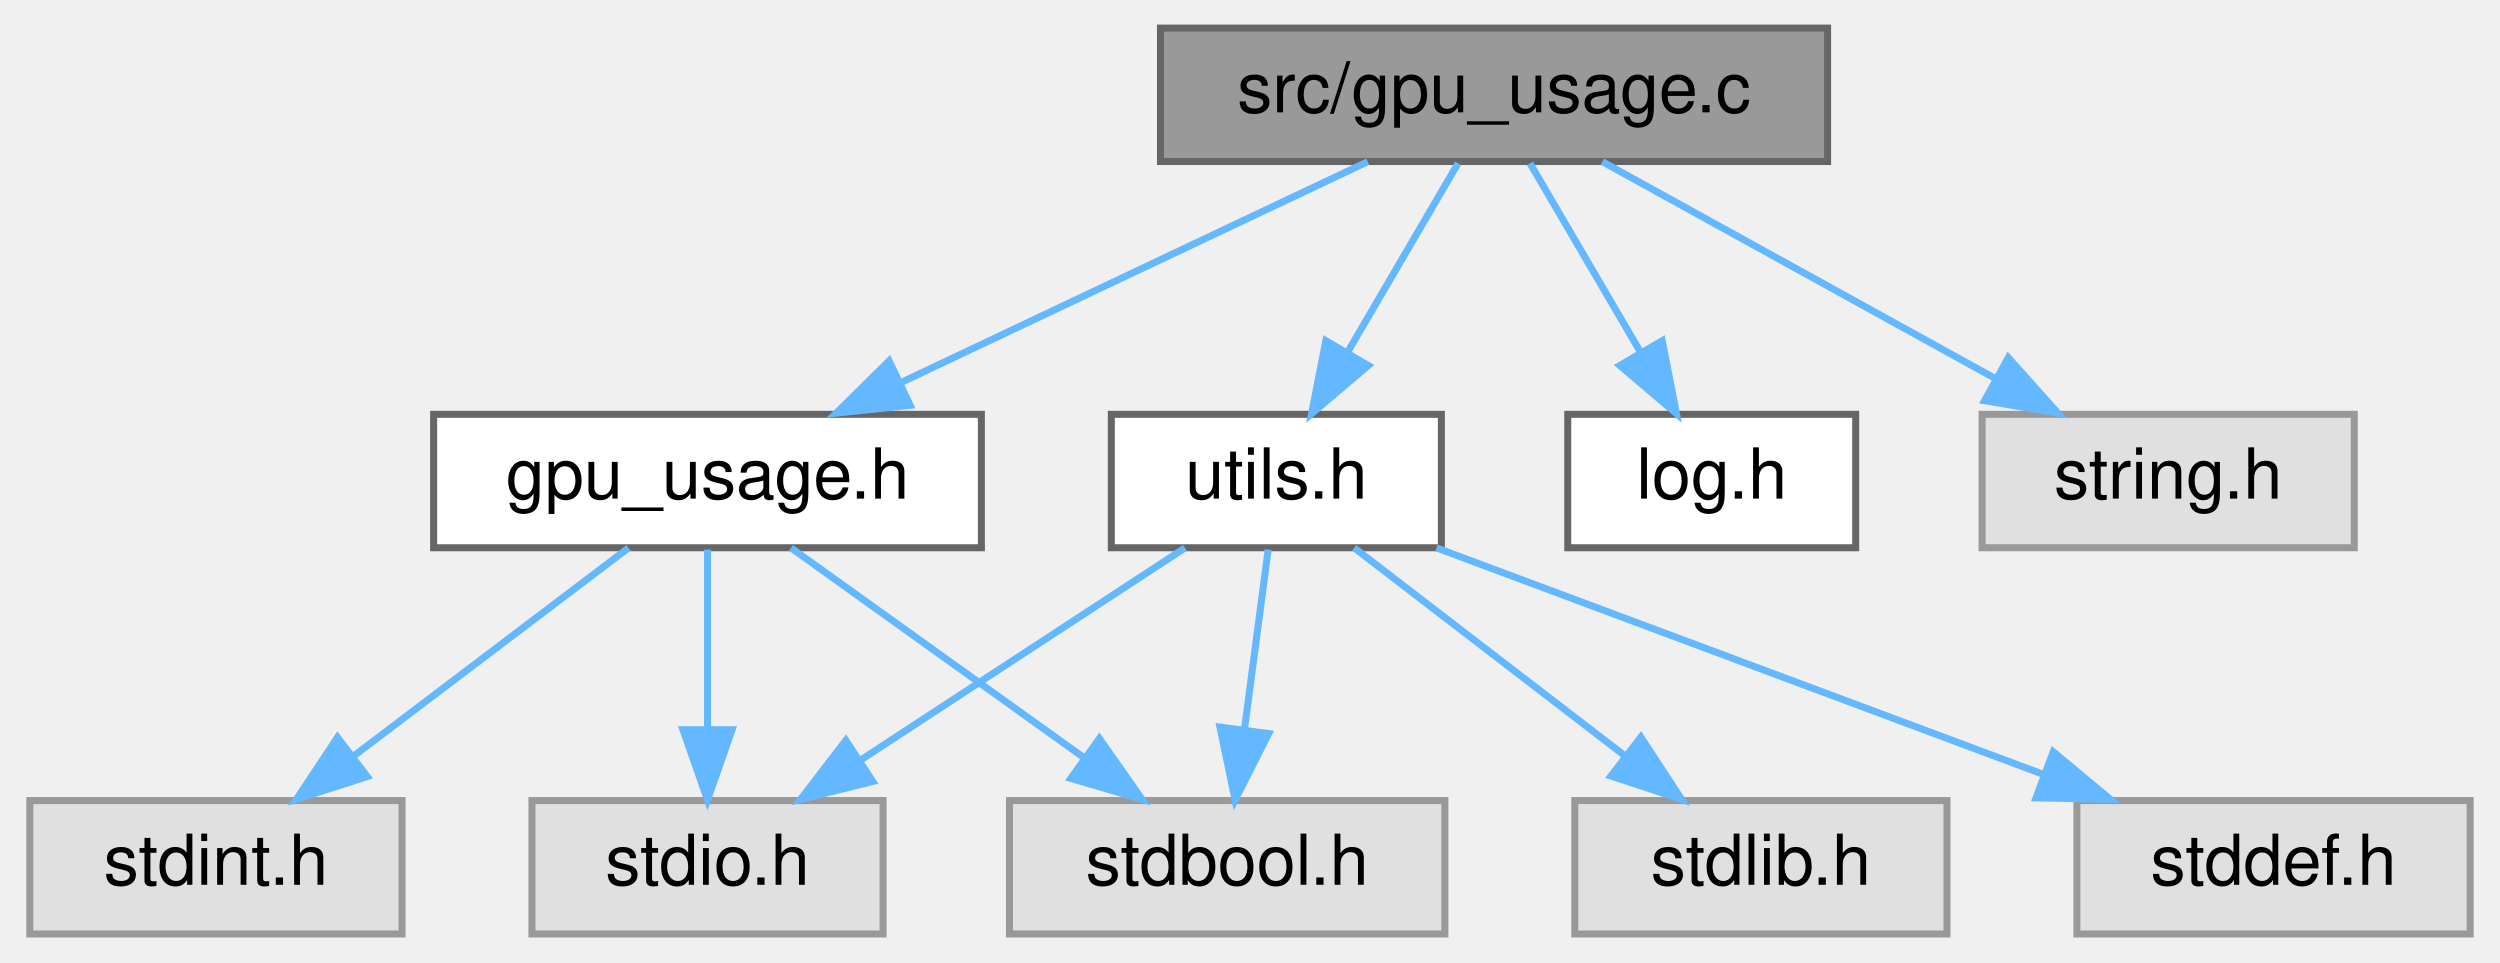
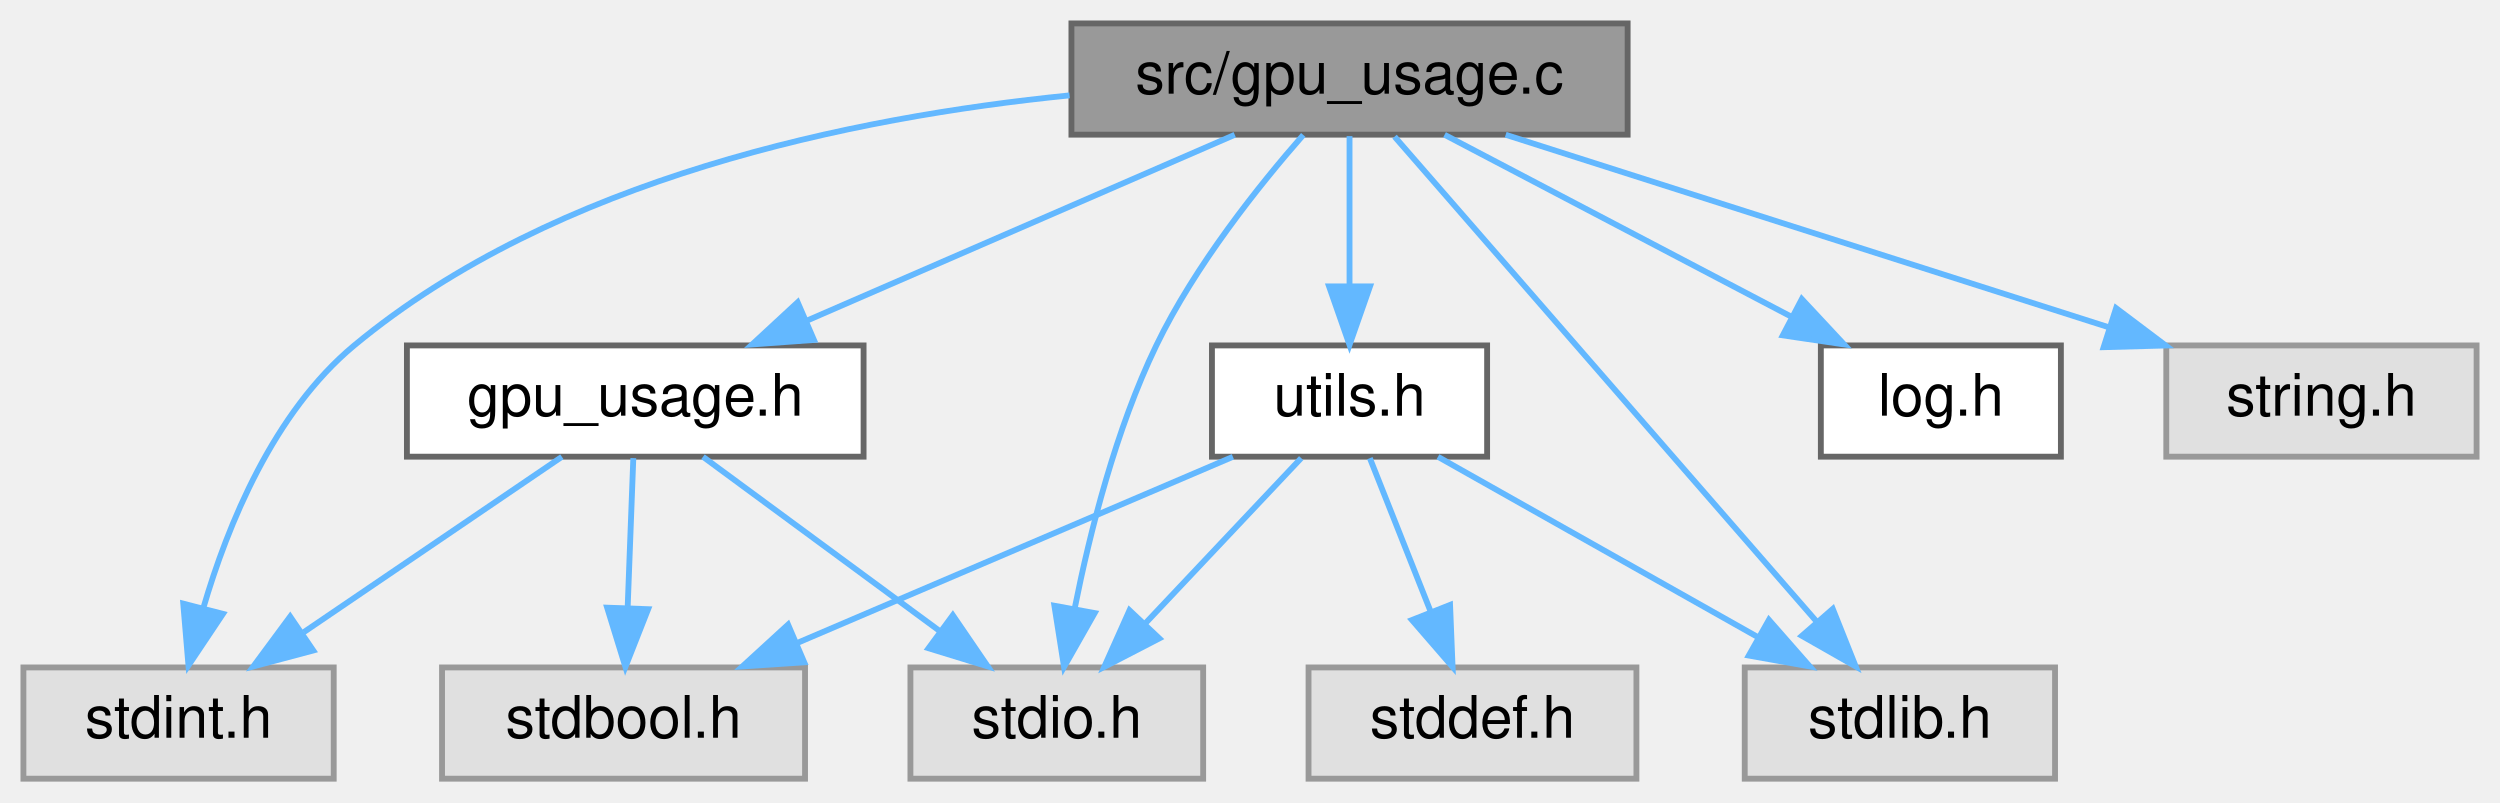
- <svg xmlns="http://www.w3.org/2000/svg" xmlns:xlink="http://www.w3.org/1999/xlink" width="356pt" height="137pt" viewBox="0.00 0.00 355.50 137.00">
+ <svg xmlns="http://www.w3.org/2000/svg" xmlns:xlink="http://www.w3.org/1999/xlink" width="427pt" height="137pt" viewBox="0.00 0.00 427.00 137.00">
  <g id="graph0" class="graph" transform="scale(1 1) rotate(0) translate(4 133)">
    <g id="Node000001" class="node">
      <g id="a_Node000001">
        <a xlink:title=" ">
-           <polygon fill="#999999" stroke="#666666" points="256,-129 161,-129 161,-110 256,-110 256,-129" />
-           <text text-anchor="middle" x="208.5" y="-117" font-family="Helvetica,sans-Serif" font-size="10.00">src/gpu_usage.c</text>
+           <polygon fill="#999999" stroke="#666666" points="274,-129 179,-129 179,-110 274,-110 274,-129" />
+           <text text-anchor="middle" x="226.5" y="-117" font-family="Helvetica,sans-Serif" font-size="10.00">src/gpu_usage.c</text>
        </a>
      </g>
    </g>
    <g id="Node000002" class="node">
      <g id="a_Node000002">
        <a xlink:href="gpu__usage_8h.html" target="_top" xlink:title=" ">
-           <polygon fill="white" stroke="#666666" points="135.5,-74 57.5,-74 57.5,-55 135.5,-55 135.5,-74" />
-           <text text-anchor="middle" x="96.5" y="-62" font-family="Helvetica,sans-Serif" font-size="10.00">gpu_usage.h</text>
+           <polygon fill="white" stroke="#666666" points="143.5,-74 65.5,-74 65.5,-55 143.5,-55 143.5,-74" />
+           <text text-anchor="middle" x="104.5" y="-62" font-family="Helvetica,sans-Serif" font-size="10.00">gpu_usage.h</text>
        </a>
      </g>
    </g>
    <g id="edge1_Node000001_Node000002" class="edge">
      <g id="a_edge1_Node000001_Node000002">
        <a xlink:title=" ">
-           <path fill="none" stroke="#63b8ff" d="M190.51,-109.98C172.57,-101.5 144.78,-88.35 124.07,-78.54" />
-           <polygon fill="#63b8ff" stroke="#63b8ff" points="125.36,-75.28 114.82,-74.17 122.36,-81.61 125.36,-75.28" />
-         </a>
-       </g>
-     </g>
-     <g id="Node000006" class="node">
-       <g id="a_Node000006">
-         <a xlink:href="log_8h.html" target="_top" xlink:title="Thread-safe logging utility with timestamps and severity levels.">
-           <polygon fill="white" stroke="#666666" points="260,-74 219,-74 219,-55 260,-55 260,-74" />
-           <text text-anchor="middle" x="239.5" y="-62" font-family="Helvetica,sans-Serif" font-size="10.00">log.h</text>
-         </a>
-       </g>
-     </g>
-     <g id="edge5_Node000001_Node000006" class="edge">
-       <g id="a_edge5_Node000001_Node000006">
-         <a xlink:title=" ">
-           <path fill="none" stroke="#63b8ff" d="M213.62,-109.75C217.86,-102.49 224.03,-91.95 229.28,-82.98" />
-           <polygon fill="#63b8ff" stroke="#63b8ff" points="232.45,-84.49 234.48,-74.09 226.41,-80.95 232.45,-84.49" />
-         </a>
-       </g>
-     </g>
-     <g id="Node000007" class="node">
-       <g id="a_Node000007">
-         <a xlink:href="utils_8h.html" target="_top" xlink:title="Zero-overhead utility functions and RAII cleanup helpers.">
-           <polygon fill="white" stroke="#666666" points="201,-74 154,-74 154,-55 201,-55 201,-74" />
-           <text text-anchor="middle" x="177.5" y="-62" font-family="Helvetica,sans-Serif" font-size="10.00">utils.h</text>
-         </a>
-       </g>
-     </g>
-     <g id="edge6_Node000001_Node000007" class="edge">
-       <g id="a_edge6_Node000001_Node000007">
-         <a xlink:title=" ">
-           <path fill="none" stroke="#63b8ff" d="M203.38,-109.75C199.14,-102.49 192.97,-91.95 187.72,-82.98" />
-           <polygon fill="#63b8ff" stroke="#63b8ff" points="190.59,-80.95 182.52,-74.09 184.55,-84.49 190.59,-80.95" />
-         </a>
-       </g>
-     </g>
-     <g id="Node000010" class="node">
-       <g id="a_Node000010">
-         <a xlink:title=" ">
-           <polygon fill="#e0e0e0" stroke="#999999" points="331,-74 278,-74 278,-55 331,-55 331,-74" />
-           <text text-anchor="middle" x="304.5" y="-62" font-family="Helvetica,sans-Serif" font-size="10.00">string.h</text>
-         </a>
-       </g>
-     </g>
-     <g id="edge11_Node000001_Node000010" class="edge">
-       <g id="a_edge11_Node000001_Node000010">
-         <a xlink:title=" ">
-           <path fill="none" stroke="#63b8ff" d="M223.92,-109.98C238.95,-101.69 262.04,-88.94 279.66,-79.22" />
-           <polygon fill="#63b8ff" stroke="#63b8ff" points="281.73,-82.07 288.8,-74.17 278.35,-75.94 281.73,-82.07" />
-         </a>
-       </g>
-     </g>
-     <g id="Node000003" class="node">
-       <g id="a_Node000003">
-         <a xlink:title=" ">
-           <polygon fill="#e0e0e0" stroke="#999999" points="201.5,-19 139.5,-19 139.5,0 201.5,0 201.5,-19" />
-           <text text-anchor="middle" x="170.5" y="-7" font-family="Helvetica,sans-Serif" font-size="10.00">stdbool.h</text>
-         </a>
-       </g>
-     </g>
-     <g id="edge2_Node000002_Node000003" class="edge">
-       <g id="a_edge2_Node000002_Node000003">
-         <a xlink:title=" ">
-           <path fill="none" stroke="#63b8ff" d="M108.39,-54.98C119.65,-46.92 136.79,-34.65 150.21,-25.03" />
-           <polygon fill="#63b8ff" stroke="#63b8ff" points="152.3,-27.84 158.39,-19.17 148.23,-22.15 152.3,-27.84" />
+           <path fill="none" stroke="#63b8ff" d="M206.9,-109.98C187.18,-101.42 156.55,-88.11 133.92,-78.28" />
+           <polygon fill="#63b8ff" stroke="#63b8ff" points="135.02,-74.94 124.46,-74.17 132.24,-81.37 135.02,-74.94" />
        </a>
      </g>
    </g>
    <g id="Node000004" class="node">
      <g id="a_Node000004">
        <a xlink:title=" ">
          <polygon fill="#e0e0e0" stroke="#999999" points="53,-19 0,-19 0,0 53,0 53,-19" />
          <text text-anchor="middle" x="26.5" y="-7" font-family="Helvetica,sans-Serif" font-size="10.00">stdint.h</text>
        </a>
      </g>
    </g>
-     <g id="edge3_Node000002_Node000004" class="edge">
-       <g id="a_edge3_Node000002_Node000004">
+     <g id="edge11_Node000001_Node000004" class="edge">
+       <g id="a_edge11_Node000001_Node000004">
        <a xlink:title=" ">
-           <path fill="none" stroke="#63b8ff" d="M85.25,-54.98C74.7,-47 58.7,-34.88 46.06,-25.31" />
-           <polygon fill="#63b8ff" stroke="#63b8ff" points="48.04,-22.42 37.95,-19.17 43.81,-28 48.04,-22.42" />
+           <path fill="none" stroke="#63b8ff" d="M178.68,-116.71C141.59,-112.99 90.89,-102.54 56.5,-74 42.74,-62.58 34.9,-43.41 30.72,-29.12" />
+           <polygon fill="#63b8ff" stroke="#63b8ff" points="34.08,-28.15 28.19,-19.34 27.3,-29.9 34.08,-28.15" />
        </a>
      </g>
    </g>
    <g id="Node000005" class="node">
      <g id="a_Node000005">
        <a xlink:title=" ">
-           <polygon fill="#e0e0e0" stroke="#999999" points="121.5,-19 71.5,-19 71.5,0 121.5,0 121.5,-19" />
-           <text text-anchor="middle" x="96.5" y="-7" font-family="Helvetica,sans-Serif" font-size="10.00">stdio.h</text>
+           <polygon fill="#e0e0e0" stroke="#999999" points="201.5,-19 151.5,-19 151.5,0 201.5,0 201.5,-19" />
+           <text text-anchor="middle" x="176.5" y="-7" font-family="Helvetica,sans-Serif" font-size="10.00">stdio.h</text>
+         </a>
+       </g>
+     </g>
+     <g id="edge12_Node000001_Node000005" class="edge">
+       <g id="a_edge12_Node000001_Node000005">
+         <a xlink:title=" ">
+           <path fill="none" stroke="#63b8ff" d="M218.6,-109.95C211.13,-101.43 200.11,-87.68 193.5,-74 186.59,-59.69 182.17,-42.17 179.57,-29.15" />
+           <polygon fill="#63b8ff" stroke="#63b8ff" points="182.97,-28.29 177.74,-19.08 176.09,-29.54 182.97,-28.29" />
+         </a>
+       </g>
+     </g>
+     <g id="Node000006" class="node">
+       <g id="a_Node000006">
+         <a xlink:href="log_8h.html" target="_top" xlink:title="Thread-safe logging utility with timestamps and severity levels.">
+           <polygon fill="white" stroke="#666666" points="348,-74 307,-74 307,-55 348,-55 348,-74" />
+           <text text-anchor="middle" x="327.5" y="-62" font-family="Helvetica,sans-Serif" font-size="10.00">log.h</text>
+         </a>
+       </g>
+     </g>
+     <g id="edge5_Node000001_Node000006" class="edge">
+       <g id="a_edge5_Node000001_Node000006">
+         <a xlink:title=" ">
+           <path fill="none" stroke="#63b8ff" d="M242.73,-109.98C258.68,-101.61 283.28,-88.7 301.88,-78.95" />
+           <polygon fill="#63b8ff" stroke="#63b8ff" points="303.75,-81.92 310.98,-74.17 300.5,-75.72 303.75,-81.92" />
+         </a>
+       </g>
+     </g>
+     <g id="Node000007" class="node">
+       <g id="a_Node000007">
+         <a xlink:href="utils_8h.html" target="_top" xlink:title="Zero-overhead utility functions and RAII cleanup helpers.">
+           <polygon fill="white" stroke="#666666" points="250,-74 203,-74 203,-55 250,-55 250,-74" />
+           <text text-anchor="middle" x="226.5" y="-62" font-family="Helvetica,sans-Serif" font-size="10.00">utils.h</text>
+         </a>
+       </g>
+     </g>
+     <g id="edge6_Node000001_Node000007" class="edge">
+       <g id="a_edge6_Node000001_Node000007">
+         <a xlink:title=" ">
+           <path fill="none" stroke="#63b8ff" d="M226.5,-109.75C226.5,-102.8 226.5,-92.85 226.5,-84.13" />
+           <polygon fill="#63b8ff" stroke="#63b8ff" points="230,-84.09 226.5,-74.09 223,-84.09 230,-84.09" />
+         </a>
+       </g>
+     </g>
+     <g id="Node000009" class="node">
+       <g id="a_Node000009">
+         <a xlink:title=" ">
+           <polygon fill="#e0e0e0" stroke="#999999" points="347,-19 294,-19 294,0 347,0 347,-19" />
+           <text text-anchor="middle" x="320.5" y="-7" font-family="Helvetica,sans-Serif" font-size="10.00">stdlib.h</text>
+         </a>
+       </g>
+     </g>
+     <g id="edge13_Node000001_Node000009" class="edge">
+       <g id="a_edge13_Node000001_Node000009">
+         <a xlink:title=" ">
+           <path fill="none" stroke="#63b8ff" d="M234.19,-109.66C249.97,-91.54 286.2,-49.91 306.34,-26.77" />
+           <polygon fill="#63b8ff" stroke="#63b8ff" points="309.04,-29 312.96,-19.16 303.76,-24.4 309.04,-29" />
+         </a>
+       </g>
+     </g>
+     <g id="Node000010" class="node">
+       <g id="a_Node000010">
+         <a xlink:title=" ">
+           <polygon fill="#e0e0e0" stroke="#999999" points="419,-74 366,-74 366,-55 419,-55 419,-74" />
+           <text text-anchor="middle" x="392.5" y="-62" font-family="Helvetica,sans-Serif" font-size="10.00">string.h</text>
+         </a>
+       </g>
+     </g>
+     <g id="edge14_Node000001_Node000010" class="edge">
+       <g id="a_edge14_Node000001_Node000010">
+         <a xlink:title=" ">
+           <path fill="none" stroke="#63b8ff" d="M253.17,-109.98C281.12,-101.06 325.21,-86.98 356.3,-77.06" />
+           <polygon fill="#63b8ff" stroke="#63b8ff" points="357.43,-80.37 365.9,-73.99 355.3,-73.7 357.43,-80.37" />
+         </a>
+       </g>
+     </g>
+     <g id="Node000003" class="node">
+       <g id="a_Node000003">
+         <a xlink:title=" ">
+           <polygon fill="#e0e0e0" stroke="#999999" points="133.5,-19 71.5,-19 71.5,0 133.5,0 133.5,-19" />
+           <text text-anchor="middle" x="102.5" y="-7" font-family="Helvetica,sans-Serif" font-size="10.00">stdbool.h</text>
+         </a>
+       </g>
+     </g>
+     <g id="edge2_Node000002_Node000003" class="edge">
+       <g id="a_edge2_Node000002_Node000003">
+         <a xlink:title=" ">
+           <path fill="none" stroke="#63b8ff" d="M104.17,-54.75C103.91,-47.8 103.53,-37.85 103.2,-29.13" />
+           <polygon fill="#63b8ff" stroke="#63b8ff" points="106.7,-28.95 102.82,-19.09 99.7,-29.21 106.7,-28.95" />
+         </a>
+       </g>
+     </g>
+     <g id="edge3_Node000002_Node000004" class="edge">
+       <g id="a_edge3_Node000002_Node000004">
+         <a xlink:title=" ">
+           <path fill="none" stroke="#63b8ff" d="M91.97,-54.98C80.1,-46.92 62.04,-34.65 47.89,-25.03" />
+           <polygon fill="#63b8ff" stroke="#63b8ff" points="49.5,-21.9 39.26,-19.17 45.56,-27.69 49.5,-21.9" />
        </a>
      </g>
    </g>
    <g id="edge4_Node000002_Node000005" class="edge">
      <g id="a_edge4_Node000002_Node000005">
        <a xlink:title=" ">
-           <path fill="none" stroke="#63b8ff" d="M96.5,-54.75C96.5,-47.8 96.5,-37.85 96.5,-29.13" />
-           <polygon fill="#63b8ff" stroke="#63b8ff" points="100,-29.09 96.5,-19.09 93,-29.09 100,-29.09" />
+           <path fill="none" stroke="#63b8ff" d="M116.07,-54.98C126.92,-47 143.38,-34.88 156.38,-25.31" />
+           <polygon fill="#63b8ff" stroke="#63b8ff" points="158.74,-27.92 164.72,-19.17 154.59,-22.28 158.74,-27.92" />
        </a>
      </g>
    </g>
    <g id="edge7_Node000007_Node000003" class="edge">
      <g id="a_edge7_Node000007_Node000003">
        <a xlink:title=" ">
-           <path fill="none" stroke="#63b8ff" d="M176.34,-54.75C175.43,-47.8 174.11,-37.85 172.96,-29.13" />
-           <polygon fill="#63b8ff" stroke="#63b8ff" points="176.41,-28.54 171.63,-19.09 169.47,-29.46 176.41,-28.54" />
+           <path fill="none" stroke="#63b8ff" d="M206.58,-54.98C186.45,-46.38 155.12,-32.99 132.09,-23.15" />
+           <polygon fill="#63b8ff" stroke="#63b8ff" points="133.36,-19.88 122.79,-19.17 130.6,-26.32 133.36,-19.88" />
        </a>
      </g>
    </g>
    <g id="edge9_Node000007_Node000005" class="edge">
      <g id="a_edge9_Node000007_Node000005">
        <a xlink:title=" ">
-           <path fill="none" stroke="#63b8ff" d="M164.49,-54.98C152.04,-46.84 133.04,-34.41 118.29,-24.76" />
-           <polygon fill="#63b8ff" stroke="#63b8ff" points="120.04,-21.72 109.75,-19.17 116.2,-27.57 120.04,-21.72" />
+           <path fill="none" stroke="#63b8ff" d="M218.24,-54.75C211.04,-47.11 200.39,-35.82 191.65,-26.56" />
+           <polygon fill="#63b8ff" stroke="#63b8ff" points="194.01,-23.96 184.6,-19.09 188.92,-28.76 194.01,-23.96" />
        </a>
      </g>
    </g>
    <g id="Node000008" class="node">
      <g id="a_Node000008">
        <a xlink:title=" ">
-           <polygon fill="#e0e0e0" stroke="#999999" points="347.5,-19 291.5,-19 291.5,0 347.5,0 347.5,-19" />
-           <text text-anchor="middle" x="319.5" y="-7" font-family="Helvetica,sans-Serif" font-size="10.00">stddef.h</text>
+           <polygon fill="#e0e0e0" stroke="#999999" points="275.5,-19 219.5,-19 219.5,0 275.5,0 275.5,-19" />
+           <text text-anchor="middle" x="247.5" y="-7" font-family="Helvetica,sans-Serif" font-size="10.00">stddef.h</text>
        </a>
      </g>
    </g>
    <g id="edge8_Node000007_Node000008" class="edge">
      <g id="a_edge8_Node000007_Node000008">
        <a xlink:title=" ">
-           <path fill="none" stroke="#63b8ff" d="M200.31,-54.98C223.67,-46.27 260.2,-32.63 286.67,-22.75" />
-           <polygon fill="#63b8ff" stroke="#63b8ff" points="288.13,-25.95 296.27,-19.17 285.68,-19.39 288.13,-25.95" />
-         </a>
-       </g>
-     </g>
-     <g id="Node000009" class="node">
-       <g id="a_Node000009">
-         <a xlink:title=" ">
-           <polygon fill="#e0e0e0" stroke="#999999" points="273,-19 220,-19 220,0 273,0 273,-19" />
-           <text text-anchor="middle" x="246.5" y="-7" font-family="Helvetica,sans-Serif" font-size="10.00">stdlib.h</text>
+           <path fill="none" stroke="#63b8ff" d="M229.97,-54.75C232.78,-47.65 236.84,-37.4 240.35,-28.56" />
+           <polygon fill="#63b8ff" stroke="#63b8ff" points="243.67,-29.68 244.1,-19.09 237.16,-27.1 243.67,-29.68" />
        </a>
      </g>
    </g>
    <g id="edge10_Node000007_Node000009" class="edge">
      <g id="a_edge10_Node000007_Node000009">
        <a xlink:title=" ">
-           <path fill="none" stroke="#63b8ff" d="M188.59,-54.98C198.99,-47 214.76,-34.88 227.22,-25.31" />
-           <polygon fill="#63b8ff" stroke="#63b8ff" points="229.41,-28.04 235.21,-19.17 225.15,-22.49 229.41,-28.04" />
+           <path fill="none" stroke="#63b8ff" d="M241.6,-54.98C256.32,-46.69 278.92,-33.94 296.17,-24.22" />
+           <polygon fill="#63b8ff" stroke="#63b8ff" points="298.13,-27.13 305.12,-19.17 294.69,-21.03 298.13,-27.13" />
        </a>
      </g>
    </g>
  </g>
</svg>
